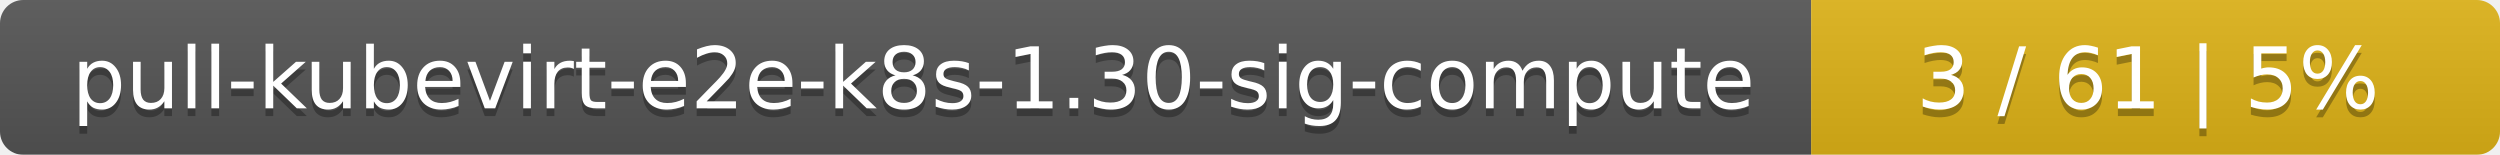
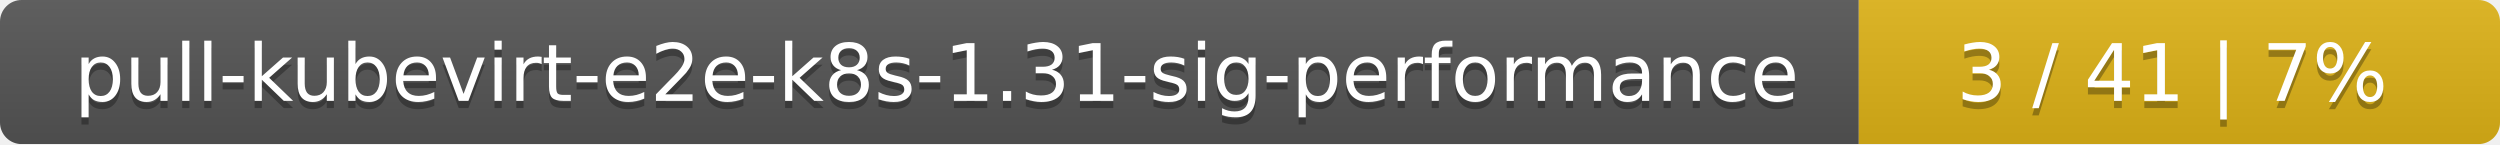
- <svg xmlns="http://www.w3.org/2000/svg" width="323" height="20">
+ <svg xmlns="http://www.w3.org/2000/svg" width="347" height="20">
  <linearGradient id="smooth" x2="0" y2="100%">
    <stop offset="0" stop-color="#bbb" stop-opacity=".1" />
    <stop offset="1" stop-opacity=".1" />
  </linearGradient>
  <mask id="round">
-     <rect width="323" height="20" rx="3" fill="#fff" />
+     <rect width="347" height="20" rx="3" fill="#fff" />
  </mask>
  <g mask="url(#round)">
-     <rect width="234" height="20" fill="#555" />
-     <rect x="234" width="89" height="20" fill="#dfb317" />
-     <rect width="323" height="20" fill="url(#smooth)" />
+     <rect width="258" height="20" fill="#555" />
+     <rect x="258" width="89" height="20" fill="#dfb317" />
+     <rect width="347" height="20" fill="url(#smooth)" />
  </g>
  <g fill="#fff" text-anchor="middle" font-family="DejaVu Sans,Verdana,Geneva,sans-serif" font-size="11">
-     <text x="118" y="15" fill="#010101" fill-opacity=".3">pull-kubevirt-e2e-k8s-1.30-sig-compute</text>
-     <text x="118" y="14">pull-kubevirt-e2e-k8s-1.30-sig-compute</text>
-     <text x="277.5" y="15" fill="#010101" fill-opacity=".3">3 / 61    |    5%</text>
-     <text x="277.5" y="14">3 / 61    |    5%</text>
+     <text x="130" y="15" fill="#010101" fill-opacity=".3">pull-kubevirt-e2e-k8s-1.31-sig-performance</text>
+     <text x="130" y="14">pull-kubevirt-e2e-k8s-1.31-sig-performance</text>
+     <text x="301.5" y="15" fill="#010101" fill-opacity=".3">3 / 41    |    7%</text>
+     <text x="301.5" y="14">3 / 41    |    7%</text>
  </g>
</svg>
